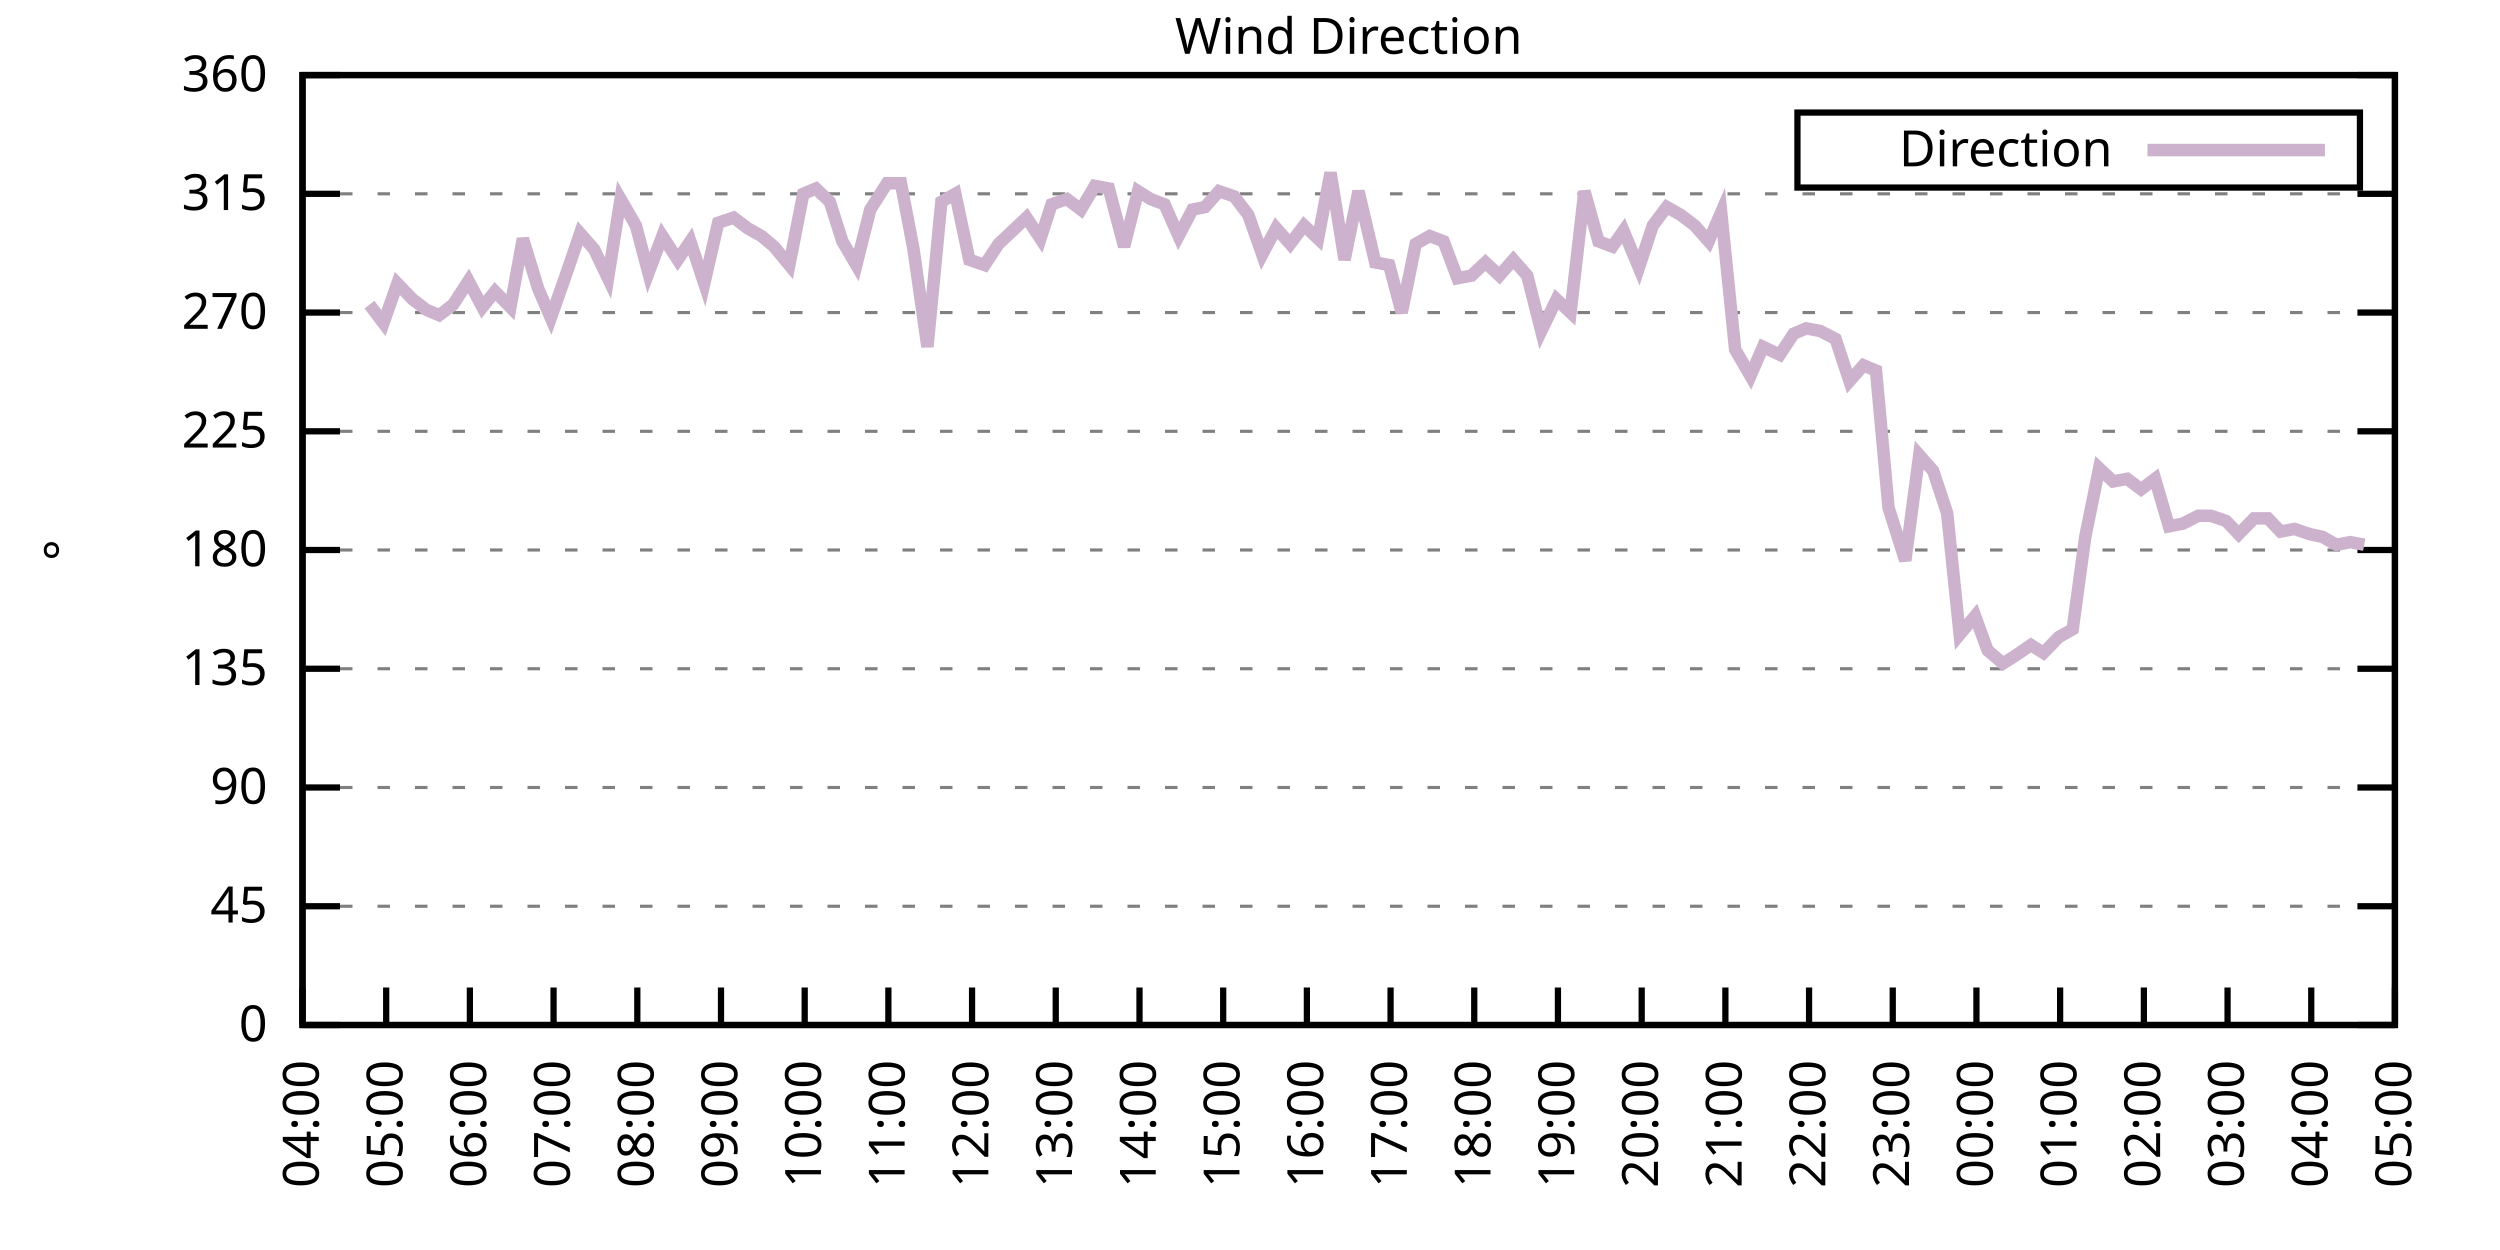
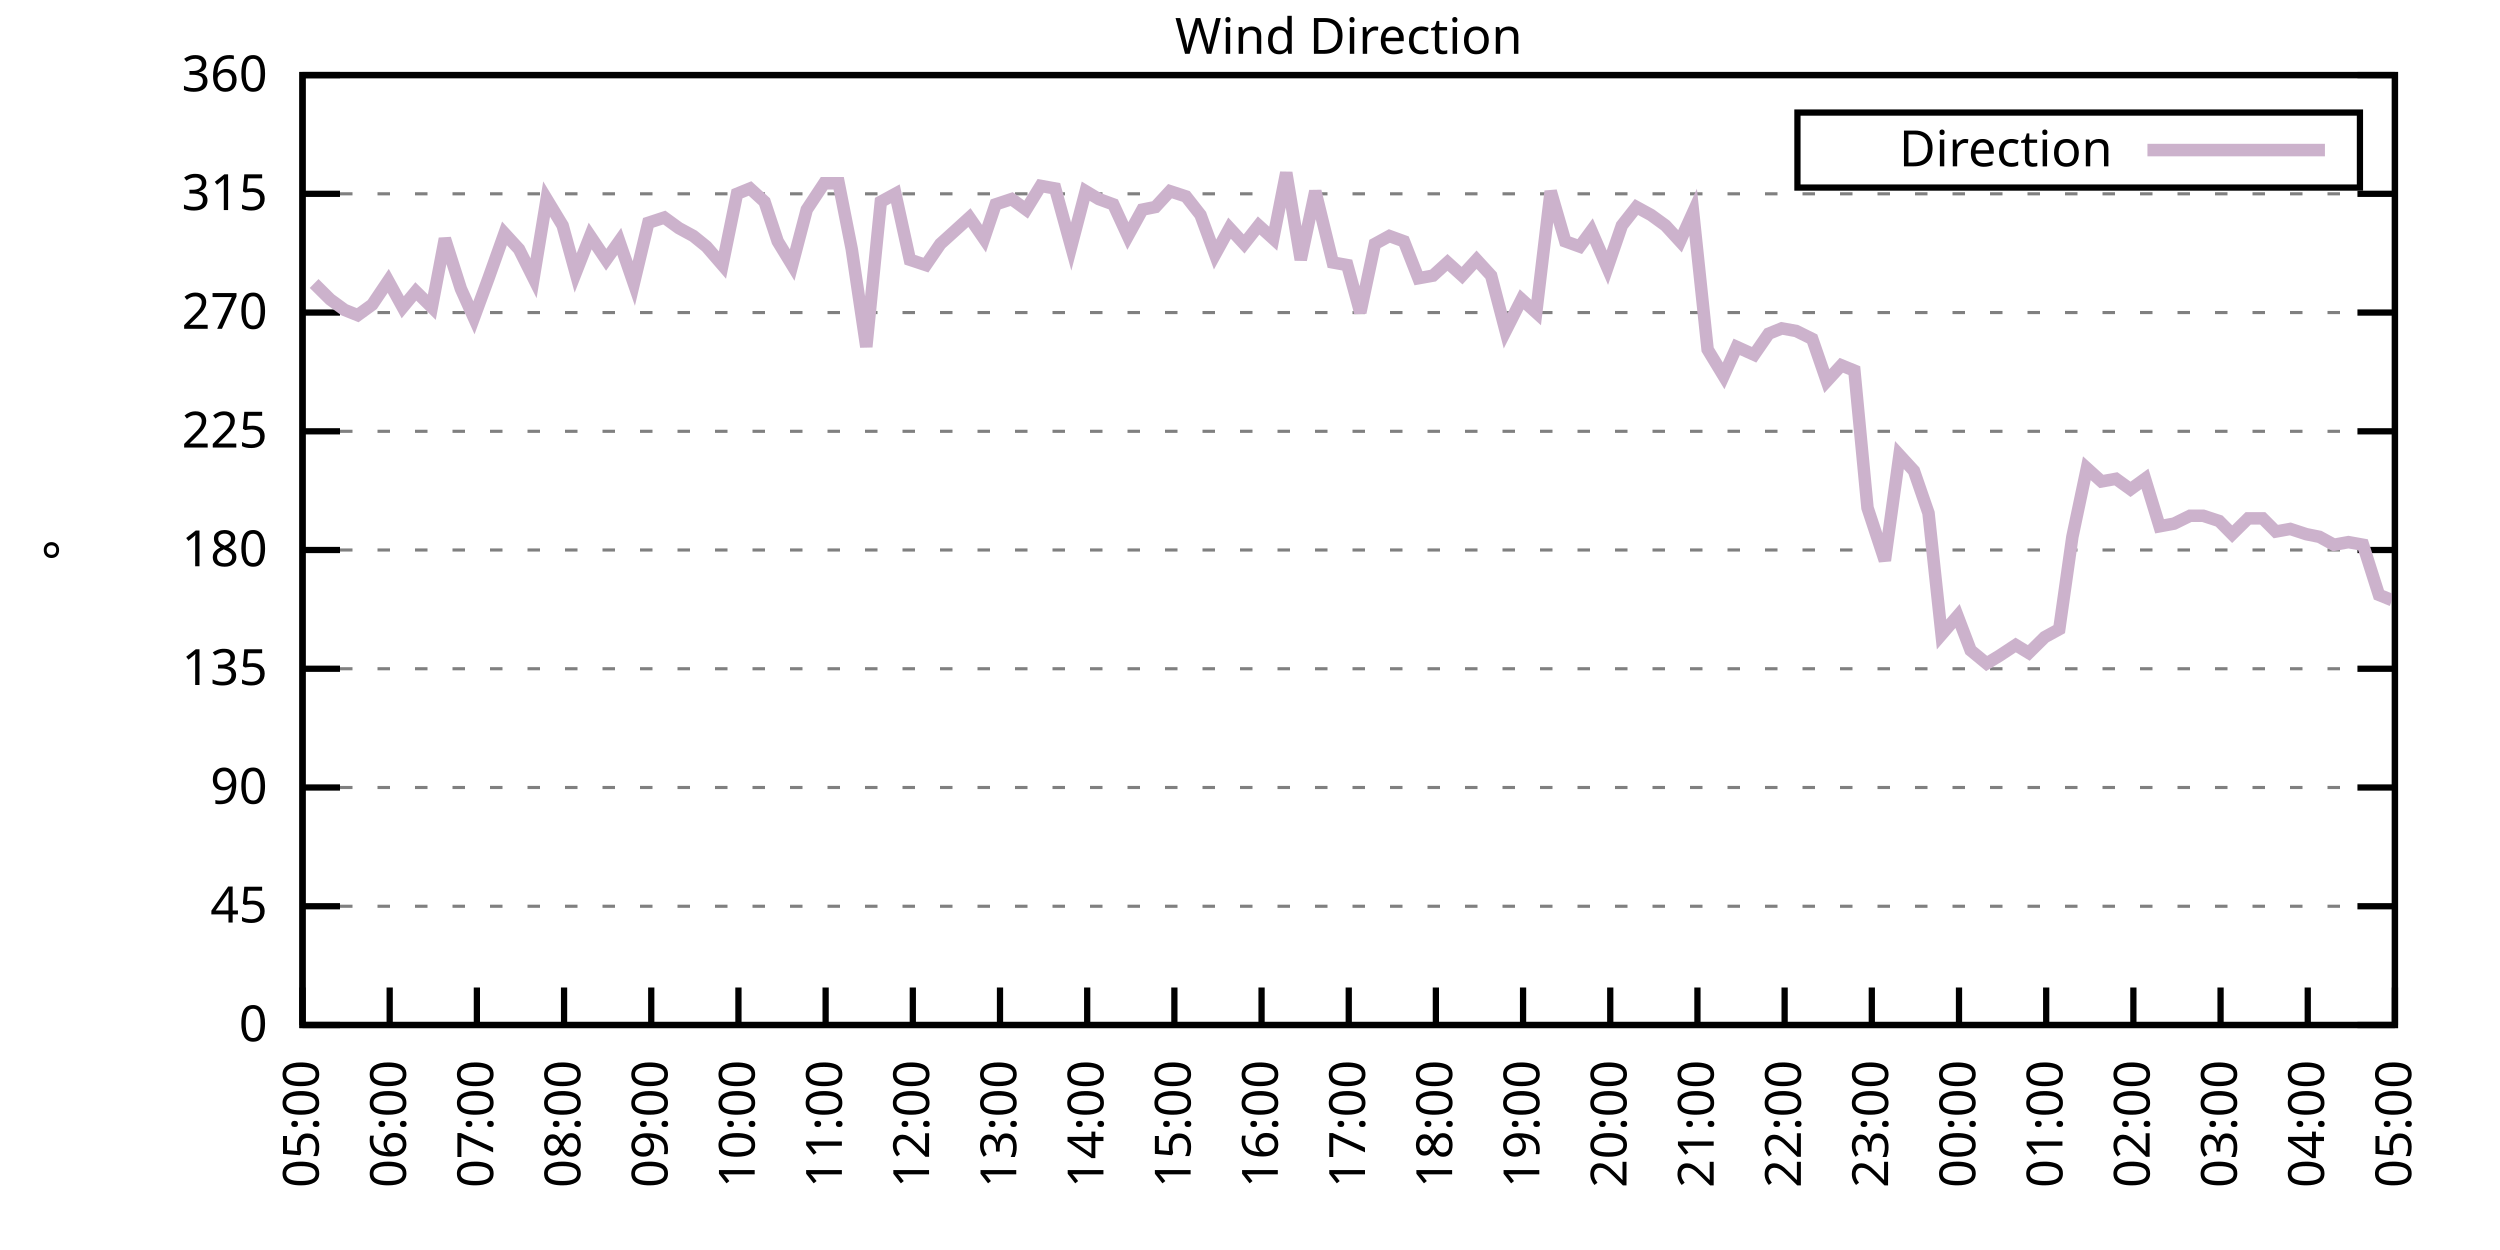
<svg xmlns="http://www.w3.org/2000/svg" xmlns:xlink="http://www.w3.org/1999/xlink" width="400" height="200" viewBox="0 0 400 200">
  <g id="gnuplot_canvas">
    <rect x="0" y="0" width="400" height="200" fill="none" />
    <defs>
      <circle id="gpDot" r="0.5" stroke-width="0.5" stroke="currentColor" />
      <path id="gpPt0" stroke-width="0.333" stroke="currentColor" d="M-1,0 h2 M0,-1 v2" />
      <path id="gpPt1" stroke-width="0.333" stroke="currentColor" d="M-1,-1 L1,1 M1,-1 L-1,1" />
      <path id="gpPt2" stroke-width="0.333" stroke="currentColor" d="M-1,0 L1,0 M0,-1 L0,1 M-1,-1 L1,1 M-1,1 L1,-1" />
      <rect id="gpPt3" stroke-width="0.333" stroke="currentColor" x="-1" y="-1" width="2" height="2" />
      <rect id="gpPt4" stroke-width="0.333" stroke="currentColor" fill="currentColor" x="-1" y="-1" width="2" height="2" />
      <circle id="gpPt5" stroke-width="0.333" stroke="currentColor" cx="0" cy="0" r="1" />
      <use xlink:href="#gpPt5" id="gpPt6" fill="currentColor" stroke="none" />
      <path id="gpPt7" stroke-width="0.333" stroke="currentColor" d="M0,-1.33 L-1.33,0.67 L1.33,0.67 z" />
      <use xlink:href="#gpPt7" id="gpPt8" fill="currentColor" stroke="none" />
      <use xlink:href="#gpPt7" id="gpPt9" stroke="currentColor" transform="rotate(180)" />
      <use xlink:href="#gpPt9" id="gpPt10" fill="currentColor" stroke="none" />
      <use xlink:href="#gpPt3" id="gpPt11" stroke="currentColor" transform="rotate(45)" />
      <use xlink:href="#gpPt11" id="gpPt12" fill="currentColor" stroke="none" />
      <path id="gpPt13" stroke-width="0.333" stroke="currentColor" d="M0,1.330 L1.265,0.411 L0.782,-1.067 L-0.782,-1.076 L-1.265,0.411 z" />
      <use xlink:href="#gpPt13" id="gpPt14" fill="currentColor" stroke="none" />
      <filter id="textbox" filterUnits="objectBoundingBox" x="0" y="0" height="1" width="1">
        <feFlood flood-color="white" flood-opacity="1" result="bgnd" />
        <feComposite in="SourceGraphic" in2="bgnd" operator="atop" />
      </filter>
      <filter id="greybox" filterUnits="objectBoundingBox" x="0" y="0" height="1" width="1">
        <feFlood flood-color="lightgrey" flood-opacity="1" result="grey" />
        <feComposite in="SourceGraphic" in2="grey" operator="atop" />
      </filter>
    </defs>
    <g fill="none" color="white" stroke="currentColor" stroke-width="1.00" stroke-linecap="butt" stroke-linejoin="miter">
</g>
    <g fill="none" color="black" stroke="currentColor" stroke-width="1.00" stroke-linecap="butt" stroke-linejoin="miter">
      <g stroke="none" shape-rendering="crispEdges">
        <polygon fill="rgb(255, 255, 255)" points="48.40,164.00 383.18,164.00 383.18,12.02 48.40,12.02 " />
      </g>
    </g>
    <g fill="none" color="black" stroke="currentColor" stroke-width="1.00" stroke-linecap="butt" stroke-linejoin="miter">
</g>
    <g fill="none" color="black" stroke="black" stroke-width="0.50" stroke-linecap="butt" stroke-linejoin="miter">
</g>
    <g fill="none" color="gray" stroke="currentColor" stroke-width="0.50" stroke-linecap="butt" stroke-linejoin="miter">
      <path stroke="gray" stroke-dasharray="2,4" class="gridline" d="M48.40,164.00 L383.19,164.00  " />
    </g>
    <g fill="none" color="gray" stroke="gray" stroke-width="1.00" stroke-linecap="butt" stroke-linejoin="miter">
</g>
    <g fill="none" color="black" stroke="currentColor" stroke-width="1.00" stroke-linecap="butt" stroke-linejoin="miter">
      <path stroke="black" d="M48.40,164.00 L54.40,164.00 M383.19,164.00 L377.19,164.00  " />
      <g transform="translate(42.80,166.60)" stroke="none" fill="black" font-family="Sans" font-size="8.00" text-anchor="end">
        <text>
          <tspan font-family="Sans"> 0</tspan>
        </text>
      </g>
    </g>
    <g fill="none" color="black" stroke="currentColor" stroke-width="1.00" stroke-linecap="butt" stroke-linejoin="miter">
</g>
    <g fill="none" color="black" stroke="black" stroke-width="0.50" stroke-linecap="butt" stroke-linejoin="miter">
</g>
    <g fill="none" color="gray" stroke="currentColor" stroke-width="0.50" stroke-linecap="butt" stroke-linejoin="miter">
      <path stroke="gray" stroke-dasharray="2,4" class="gridline" d="M48.40,145.00 L383.19,145.00  " />
    </g>
    <g fill="none" color="gray" stroke="gray" stroke-width="1.00" stroke-linecap="butt" stroke-linejoin="miter">
</g>
    <g fill="none" color="black" stroke="currentColor" stroke-width="1.00" stroke-linecap="butt" stroke-linejoin="miter">
      <path stroke="black" d="M48.40,145.00 L54.40,145.00 M383.19,145.00 L377.19,145.00  " />
      <g transform="translate(42.80,147.60)" stroke="none" fill="black" font-family="Sans" font-size="8.00" text-anchor="end">
        <text>
          <tspan font-family="Sans"> 45</tspan>
        </text>
      </g>
    </g>
    <g fill="none" color="black" stroke="currentColor" stroke-width="1.00" stroke-linecap="butt" stroke-linejoin="miter">
</g>
    <g fill="none" color="black" stroke="black" stroke-width="0.50" stroke-linecap="butt" stroke-linejoin="miter">
</g>
    <g fill="none" color="gray" stroke="currentColor" stroke-width="0.50" stroke-linecap="butt" stroke-linejoin="miter">
      <path stroke="gray" stroke-dasharray="2,4" class="gridline" d="M48.40,126.00 L383.19,126.00  " />
    </g>
    <g fill="none" color="gray" stroke="gray" stroke-width="1.00" stroke-linecap="butt" stroke-linejoin="miter">
</g>
    <g fill="none" color="black" stroke="currentColor" stroke-width="1.00" stroke-linecap="butt" stroke-linejoin="miter">
      <path stroke="black" d="M48.40,126.00 L54.40,126.00 M383.19,126.00 L377.19,126.00  " />
      <g transform="translate(42.80,128.60)" stroke="none" fill="black" font-family="Sans" font-size="8.00" text-anchor="end">
        <text>
          <tspan font-family="Sans"> 90</tspan>
        </text>
      </g>
    </g>
    <g fill="none" color="black" stroke="currentColor" stroke-width="1.00" stroke-linecap="butt" stroke-linejoin="miter">
</g>
    <g fill="none" color="black" stroke="black" stroke-width="0.50" stroke-linecap="butt" stroke-linejoin="miter">
</g>
    <g fill="none" color="gray" stroke="currentColor" stroke-width="0.50" stroke-linecap="butt" stroke-linejoin="miter">
      <path stroke="gray" stroke-dasharray="2,4" class="gridline" d="M48.40,107.00 L383.19,107.00  " />
    </g>
    <g fill="none" color="gray" stroke="gray" stroke-width="1.00" stroke-linecap="butt" stroke-linejoin="miter">
</g>
    <g fill="none" color="black" stroke="currentColor" stroke-width="1.00" stroke-linecap="butt" stroke-linejoin="miter">
      <path stroke="black" d="M48.40,107.00 L54.40,107.00 M383.19,107.00 L377.19,107.00  " />
      <g transform="translate(42.80,109.60)" stroke="none" fill="black" font-family="Sans" font-size="8.00" text-anchor="end">
        <text>
          <tspan font-family="Sans"> 135</tspan>
        </text>
      </g>
    </g>
    <g fill="none" color="black" stroke="currentColor" stroke-width="1.00" stroke-linecap="butt" stroke-linejoin="miter">
</g>
    <g fill="none" color="black" stroke="black" stroke-width="0.50" stroke-linecap="butt" stroke-linejoin="miter">
</g>
    <g fill="none" color="gray" stroke="currentColor" stroke-width="0.50" stroke-linecap="butt" stroke-linejoin="miter">
      <path stroke="gray" stroke-dasharray="2,4" class="gridline" d="M48.40,88.00 L383.19,88.00  " />
    </g>
    <g fill="none" color="gray" stroke="gray" stroke-width="1.00" stroke-linecap="butt" stroke-linejoin="miter">
</g>
    <g fill="none" color="black" stroke="currentColor" stroke-width="1.00" stroke-linecap="butt" stroke-linejoin="miter">
      <path stroke="black" d="M48.40,88.00 L54.40,88.00 M383.19,88.00 L377.19,88.00  " />
      <g transform="translate(42.80,90.60)" stroke="none" fill="black" font-family="Sans" font-size="8.00" text-anchor="end">
        <text>
          <tspan font-family="Sans"> 180</tspan>
        </text>
      </g>
    </g>
    <g fill="none" color="black" stroke="currentColor" stroke-width="1.00" stroke-linecap="butt" stroke-linejoin="miter">
</g>
    <g fill="none" color="black" stroke="black" stroke-width="0.50" stroke-linecap="butt" stroke-linejoin="miter">
</g>
    <g fill="none" color="gray" stroke="currentColor" stroke-width="0.50" stroke-linecap="butt" stroke-linejoin="miter">
      <path stroke="gray" stroke-dasharray="2,4" class="gridline" d="M48.40,69.01 L383.19,69.01  " />
    </g>
    <g fill="none" color="gray" stroke="gray" stroke-width="1.00" stroke-linecap="butt" stroke-linejoin="miter">
</g>
    <g fill="none" color="black" stroke="currentColor" stroke-width="1.00" stroke-linecap="butt" stroke-linejoin="miter">
      <path stroke="black" d="M48.40,69.01 L54.40,69.01 M383.19,69.01 L377.19,69.01  " />
      <g transform="translate(42.80,71.61)" stroke="none" fill="black" font-family="Sans" font-size="8.00" text-anchor="end">
        <text>
          <tspan font-family="Sans"> 225</tspan>
        </text>
      </g>
    </g>
    <g fill="none" color="black" stroke="currentColor" stroke-width="1.00" stroke-linecap="butt" stroke-linejoin="miter">
</g>
    <g fill="none" color="black" stroke="black" stroke-width="0.50" stroke-linecap="butt" stroke-linejoin="miter">
</g>
    <g fill="none" color="gray" stroke="currentColor" stroke-width="0.50" stroke-linecap="butt" stroke-linejoin="miter">
      <path stroke="gray" stroke-dasharray="2,4" class="gridline" d="M48.40,50.01 L383.19,50.01  " />
    </g>
    <g fill="none" color="gray" stroke="gray" stroke-width="1.00" stroke-linecap="butt" stroke-linejoin="miter">
</g>
    <g fill="none" color="black" stroke="currentColor" stroke-width="1.00" stroke-linecap="butt" stroke-linejoin="miter">
      <path stroke="black" d="M48.40,50.01 L54.40,50.01 M383.19,50.01 L377.19,50.01  " />
      <g transform="translate(42.80,52.61)" stroke="none" fill="black" font-family="Sans" font-size="8.00" text-anchor="end">
        <text>
          <tspan font-family="Sans"> 270</tspan>
        </text>
      </g>
    </g>
    <g fill="none" color="black" stroke="currentColor" stroke-width="1.00" stroke-linecap="butt" stroke-linejoin="miter">
</g>
    <g fill="none" color="black" stroke="black" stroke-width="0.50" stroke-linecap="butt" stroke-linejoin="miter">
</g>
    <g fill="none" color="gray" stroke="currentColor" stroke-width="0.50" stroke-linecap="butt" stroke-linejoin="miter">
      <path stroke="gray" stroke-dasharray="2,4" class="gridline" d="M48.40,31.01 L383.19,31.01  " />
    </g>
    <g fill="none" color="gray" stroke="gray" stroke-width="1.00" stroke-linecap="butt" stroke-linejoin="miter">
</g>
    <g fill="none" color="black" stroke="currentColor" stroke-width="1.00" stroke-linecap="butt" stroke-linejoin="miter">
      <path stroke="black" d="M48.40,31.01 L54.40,31.01 M383.19,31.01 L377.19,31.01  " />
      <g transform="translate(42.80,33.61)" stroke="none" fill="black" font-family="Sans" font-size="8.00" text-anchor="end">
        <text>
          <tspan font-family="Sans"> 315</tspan>
        </text>
      </g>
    </g>
    <g fill="none" color="black" stroke="currentColor" stroke-width="1.00" stroke-linecap="butt" stroke-linejoin="miter">
</g>
    <g fill="none" color="black" stroke="black" stroke-width="0.50" stroke-linecap="butt" stroke-linejoin="miter">
</g>
    <g fill="none" color="gray" stroke="currentColor" stroke-width="0.50" stroke-linecap="butt" stroke-linejoin="miter">
      <path stroke="gray" stroke-dasharray="2,4" class="gridline" d="M48.40,12.01 L383.19,12.01  " />
    </g>
    <g fill="none" color="gray" stroke="gray" stroke-width="1.00" stroke-linecap="butt" stroke-linejoin="miter">
</g>
    <g fill="none" color="black" stroke="currentColor" stroke-width="1.00" stroke-linecap="butt" stroke-linejoin="miter">
      <path stroke="black" d="M48.40,12.01 L54.40,12.01 M383.19,12.01 L377.19,12.01  " />
      <g transform="translate(42.80,14.61)" stroke="none" fill="black" font-family="Sans" font-size="8.00" text-anchor="end">
        <text>
          <tspan font-family="Sans"> 360</tspan>
        </text>
      </g>
    </g>
    <g fill="none" color="black" stroke="currentColor" stroke-width="1.00" stroke-linecap="butt" stroke-linejoin="miter">
      <path stroke="black" d="M48.40,164.00 L48.40,158.00  " />
      <g transform="translate(51.00,169.60) rotate(270.00)" stroke="none" fill="black" font-family="Sans" font-size="8.00" text-anchor="end">
        <text>
-           <tspan font-family="Sans">04:00</tspan>
-         </text>
-       </g>
-     </g>
-     <g fill="none" color="black" stroke="currentColor" stroke-width="1.00" stroke-linecap="butt" stroke-linejoin="miter">
-       <path stroke="black" d="M61.79,164.00 L61.79,158.00  " />
-       <g transform="translate(64.39,169.60) rotate(270.00)" stroke="none" fill="black" font-family="Sans" font-size="8.00" text-anchor="end">
-         <text>
          <tspan font-family="Sans">05:00</tspan>
        </text>
      </g>
    </g>
    <g fill="none" color="black" stroke="currentColor" stroke-width="1.00" stroke-linecap="butt" stroke-linejoin="miter">
-       <path stroke="black" d="M75.18,164.00 L75.18,158.00  " />
-       <g transform="translate(77.78,169.60) rotate(270.00)" stroke="none" fill="black" font-family="Sans" font-size="8.00" text-anchor="end">
+       <path stroke="black" d="M62.35,164.00 L62.35,158.00  " />
+       <g transform="translate(64.95,169.60) rotate(270.00)" stroke="none" fill="black" font-family="Sans" font-size="8.00" text-anchor="end">
        <text>
          <tspan font-family="Sans">06:00</tspan>
        </text>
      </g>
    </g>
    <g fill="none" color="black" stroke="currentColor" stroke-width="1.00" stroke-linecap="butt" stroke-linejoin="miter">
-       <path stroke="black" d="M88.57,164.00 L88.57,158.00  " />
-       <g transform="translate(91.17,169.60) rotate(270.00)" stroke="none" fill="black" font-family="Sans" font-size="8.00" text-anchor="end">
+       <path stroke="black" d="M76.30,164.00 L76.30,158.00  " />
+       <g transform="translate(78.90,169.60) rotate(270.00)" stroke="none" fill="black" font-family="Sans" font-size="8.00" text-anchor="end">
        <text>
          <tspan font-family="Sans">07:00</tspan>
        </text>
      </g>
    </g>
    <g fill="none" color="black" stroke="currentColor" stroke-width="1.00" stroke-linecap="butt" stroke-linejoin="miter">
-       <path stroke="black" d="M101.97,164.00 L101.97,158.00  " />
-       <g transform="translate(104.57,169.60) rotate(270.00)" stroke="none" fill="black" font-family="Sans" font-size="8.00" text-anchor="end">
+       <path stroke="black" d="M90.25,164.00 L90.25,158.00  " />
+       <g transform="translate(92.85,169.60) rotate(270.00)" stroke="none" fill="black" font-family="Sans" font-size="8.00" text-anchor="end">
        <text>
          <tspan font-family="Sans">08:00</tspan>
        </text>
      </g>
    </g>
    <g fill="none" color="black" stroke="currentColor" stroke-width="1.00" stroke-linecap="butt" stroke-linejoin="miter">
-       <path stroke="black" d="M115.36,164.00 L115.36,158.00  " />
-       <g transform="translate(117.96,169.60) rotate(270.00)" stroke="none" fill="black" font-family="Sans" font-size="8.00" text-anchor="end">
+       <path stroke="black" d="M104.20,164.00 L104.20,158.00  " />
+       <g transform="translate(106.80,169.60) rotate(270.00)" stroke="none" fill="black" font-family="Sans" font-size="8.00" text-anchor="end">
        <text>
          <tspan font-family="Sans">09:00</tspan>
        </text>
      </g>
    </g>
    <g fill="none" color="black" stroke="currentColor" stroke-width="1.00" stroke-linecap="butt" stroke-linejoin="miter">
-       <path stroke="black" d="M128.75,164.00 L128.75,158.00  " />
-       <g transform="translate(131.35,169.60) rotate(270.00)" stroke="none" fill="black" font-family="Sans" font-size="8.00" text-anchor="end">
+       <path stroke="black" d="M118.15,164.00 L118.15,158.00  " />
+       <g transform="translate(120.75,169.60) rotate(270.00)" stroke="none" fill="black" font-family="Sans" font-size="8.00" text-anchor="end">
        <text>
          <tspan font-family="Sans">10:00</tspan>
        </text>
      </g>
    </g>
    <g fill="none" color="black" stroke="currentColor" stroke-width="1.00" stroke-linecap="butt" stroke-linejoin="miter">
-       <path stroke="black" d="M142.14,164.00 L142.14,158.00  " />
-       <g transform="translate(144.74,169.60) rotate(270.00)" stroke="none" fill="black" font-family="Sans" font-size="8.00" text-anchor="end">
+       <path stroke="black" d="M132.10,164.00 L132.10,158.00  " />
+       <g transform="translate(134.70,169.60) rotate(270.00)" stroke="none" fill="black" font-family="Sans" font-size="8.00" text-anchor="end">
        <text>
          <tspan font-family="Sans">11:00</tspan>
        </text>
      </g>
    </g>
    <g fill="none" color="black" stroke="currentColor" stroke-width="1.00" stroke-linecap="butt" stroke-linejoin="miter">
-       <path stroke="black" d="M155.53,164.00 L155.53,158.00  " />
-       <g transform="translate(158.13,169.60) rotate(270.00)" stroke="none" fill="black" font-family="Sans" font-size="8.00" text-anchor="end">
+       <path stroke="black" d="M146.05,164.00 L146.05,158.00  " />
+       <g transform="translate(148.65,169.60) rotate(270.00)" stroke="none" fill="black" font-family="Sans" font-size="8.00" text-anchor="end">
        <text>
          <tspan font-family="Sans">12:00</tspan>
        </text>
      </g>
    </g>
    <g fill="none" color="black" stroke="currentColor" stroke-width="1.00" stroke-linecap="butt" stroke-linejoin="miter">
-       <path stroke="black" d="M168.92,164.00 L168.92,158.00  " />
-       <g transform="translate(171.52,169.60) rotate(270.00)" stroke="none" fill="black" font-family="Sans" font-size="8.00" text-anchor="end">
+       <path stroke="black" d="M160.00,164.00 L160.00,158.00  " />
+       <g transform="translate(162.60,169.60) rotate(270.00)" stroke="none" fill="black" font-family="Sans" font-size="8.00" text-anchor="end">
        <text>
          <tspan font-family="Sans">13:00</tspan>
        </text>
      </g>
    </g>
    <g fill="none" color="black" stroke="currentColor" stroke-width="1.00" stroke-linecap="butt" stroke-linejoin="miter">
-       <path stroke="black" d="M182.32,164.00 L182.32,158.00  " />
-       <g transform="translate(184.92,169.60) rotate(270.00)" stroke="none" fill="black" font-family="Sans" font-size="8.00" text-anchor="end">
+       <path stroke="black" d="M173.95,164.00 L173.95,158.00  " />
+       <g transform="translate(176.55,169.60) rotate(270.00)" stroke="none" fill="black" font-family="Sans" font-size="8.00" text-anchor="end">
        <text>
          <tspan font-family="Sans">14:00</tspan>
        </text>
      </g>
    </g>
    <g fill="none" color="black" stroke="currentColor" stroke-width="1.00" stroke-linecap="butt" stroke-linejoin="miter">
-       <path stroke="black" d="M195.71,164.00 L195.71,158.00  " />
-       <g transform="translate(198.31,169.60) rotate(270.00)" stroke="none" fill="black" font-family="Sans" font-size="8.00" text-anchor="end">
+       <path stroke="black" d="M187.90,164.00 L187.90,158.00  " />
+       <g transform="translate(190.50,169.60) rotate(270.00)" stroke="none" fill="black" font-family="Sans" font-size="8.00" text-anchor="end">
        <text>
          <tspan font-family="Sans">15:00</tspan>
        </text>
      </g>
    </g>
    <g fill="none" color="black" stroke="currentColor" stroke-width="1.00" stroke-linecap="butt" stroke-linejoin="miter">
-       <path stroke="black" d="M209.10,164.00 L209.10,158.00  " />
-       <g transform="translate(211.70,169.60) rotate(270.00)" stroke="none" fill="black" font-family="Sans" font-size="8.00" text-anchor="end">
+       <path stroke="black" d="M201.85,164.00 L201.85,158.00  " />
+       <g transform="translate(204.45,169.60) rotate(270.00)" stroke="none" fill="black" font-family="Sans" font-size="8.00" text-anchor="end">
        <text>
          <tspan font-family="Sans">16:00</tspan>
        </text>
      </g>
    </g>
    <g fill="none" color="black" stroke="currentColor" stroke-width="1.00" stroke-linecap="butt" stroke-linejoin="miter">
-       <path stroke="black" d="M222.49,164.00 L222.49,158.00  " />
-       <g transform="translate(225.09,169.60) rotate(270.00)" stroke="none" fill="black" font-family="Sans" font-size="8.00" text-anchor="end">
+       <path stroke="black" d="M215.80,164.00 L215.80,158.00  " />
+       <g transform="translate(218.40,169.60) rotate(270.00)" stroke="none" fill="black" font-family="Sans" font-size="8.00" text-anchor="end">
        <text>
          <tspan font-family="Sans">17:00</tspan>
        </text>
      </g>
    </g>
    <g fill="none" color="black" stroke="currentColor" stroke-width="1.00" stroke-linecap="butt" stroke-linejoin="miter">
-       <path stroke="black" d="M235.88,164.00 L235.88,158.00  " />
-       <g transform="translate(238.48,169.60) rotate(270.00)" stroke="none" fill="black" font-family="Sans" font-size="8.00" text-anchor="end">
+       <path stroke="black" d="M229.74,164.00 L229.74,158.00  " />
+       <g transform="translate(232.34,169.60) rotate(270.00)" stroke="none" fill="black" font-family="Sans" font-size="8.00" text-anchor="end">
        <text>
          <tspan font-family="Sans">18:00</tspan>
        </text>
      </g>
    </g>
    <g fill="none" color="black" stroke="currentColor" stroke-width="1.00" stroke-linecap="butt" stroke-linejoin="miter">
-       <path stroke="black" d="M249.27,164.00 L249.27,158.00  " />
-       <g transform="translate(251.87,169.60) rotate(270.00)" stroke="none" fill="black" font-family="Sans" font-size="8.00" text-anchor="end">
+       <path stroke="black" d="M243.69,164.00 L243.69,158.00  " />
+       <g transform="translate(246.29,169.60) rotate(270.00)" stroke="none" fill="black" font-family="Sans" font-size="8.00" text-anchor="end">
        <text>
          <tspan font-family="Sans">19:00</tspan>
        </text>
      </g>
    </g>
    <g fill="none" color="black" stroke="currentColor" stroke-width="1.00" stroke-linecap="butt" stroke-linejoin="miter">
-       <path stroke="black" d="M262.67,164.00 L262.67,158.00  " />
-       <g transform="translate(265.27,169.60) rotate(270.00)" stroke="none" fill="black" font-family="Sans" font-size="8.00" text-anchor="end">
+       <path stroke="black" d="M257.64,164.00 L257.64,158.00  " />
+       <g transform="translate(260.24,169.60) rotate(270.00)" stroke="none" fill="black" font-family="Sans" font-size="8.00" text-anchor="end">
        <text>
          <tspan font-family="Sans">20:00</tspan>
        </text>
      </g>
    </g>
    <g fill="none" color="black" stroke="currentColor" stroke-width="1.00" stroke-linecap="butt" stroke-linejoin="miter">
-       <path stroke="black" d="M276.06,164.00 L276.06,158.00  " />
-       <g transform="translate(278.66,169.60) rotate(270.00)" stroke="none" fill="black" font-family="Sans" font-size="8.00" text-anchor="end">
+       <path stroke="black" d="M271.59,164.00 L271.59,158.00  " />
+       <g transform="translate(274.19,169.60) rotate(270.00)" stroke="none" fill="black" font-family="Sans" font-size="8.00" text-anchor="end">
        <text>
          <tspan font-family="Sans">21:00</tspan>
        </text>
      </g>
    </g>
    <g fill="none" color="black" stroke="currentColor" stroke-width="1.00" stroke-linecap="butt" stroke-linejoin="miter">
-       <path stroke="black" d="M289.45,164.00 L289.45,158.00  " />
-       <g transform="translate(292.05,169.60) rotate(270.00)" stroke="none" fill="black" font-family="Sans" font-size="8.00" text-anchor="end">
+       <path stroke="black" d="M285.54,164.00 L285.54,158.00  " />
+       <g transform="translate(288.14,169.60) rotate(270.00)" stroke="none" fill="black" font-family="Sans" font-size="8.00" text-anchor="end">
        <text>
          <tspan font-family="Sans">22:00</tspan>
        </text>
      </g>
    </g>
    <g fill="none" color="black" stroke="currentColor" stroke-width="1.00" stroke-linecap="butt" stroke-linejoin="miter">
-       <path stroke="black" d="M302.84,164.00 L302.84,158.00  " />
-       <g transform="translate(305.44,169.60) rotate(270.00)" stroke="none" fill="black" font-family="Sans" font-size="8.00" text-anchor="end">
+       <path stroke="black" d="M299.49,164.00 L299.49,158.00  " />
+       <g transform="translate(302.09,169.60) rotate(270.00)" stroke="none" fill="black" font-family="Sans" font-size="8.00" text-anchor="end">
        <text>
          <tspan font-family="Sans">23:00</tspan>
        </text>
      </g>
    </g>
    <g fill="none" color="black" stroke="currentColor" stroke-width="1.00" stroke-linecap="butt" stroke-linejoin="miter">
-       <path stroke="black" d="M316.23,164.00 L316.23,158.00  " />
-       <g transform="translate(318.83,169.60) rotate(270.00)" stroke="none" fill="black" font-family="Sans" font-size="8.00" text-anchor="end">
+       <path stroke="black" d="M313.44,164.00 L313.44,158.00  " />
+       <g transform="translate(316.04,169.60) rotate(270.00)" stroke="none" fill="black" font-family="Sans" font-size="8.00" text-anchor="end">
        <text>
          <tspan font-family="Sans">00:00</tspan>
        </text>
      </g>
    </g>
    <g fill="none" color="black" stroke="currentColor" stroke-width="1.00" stroke-linecap="butt" stroke-linejoin="miter">
-       <path stroke="black" d="M329.62,164.00 L329.62,158.00  " />
-       <g transform="translate(332.22,169.60) rotate(270.00)" stroke="none" fill="black" font-family="Sans" font-size="8.00" text-anchor="end">
+       <path stroke="black" d="M327.39,164.00 L327.39,158.00  " />
+       <g transform="translate(329.99,169.60) rotate(270.00)" stroke="none" fill="black" font-family="Sans" font-size="8.00" text-anchor="end">
        <text>
          <tspan font-family="Sans">01:00</tspan>
        </text>
      </g>
    </g>
    <g fill="none" color="black" stroke="currentColor" stroke-width="1.00" stroke-linecap="butt" stroke-linejoin="miter">
-       <path stroke="black" d="M343.02,164.00 L343.02,158.00  " />
-       <g transform="translate(345.62,169.60) rotate(270.00)" stroke="none" fill="black" font-family="Sans" font-size="8.00" text-anchor="end">
+       <path stroke="black" d="M341.34,164.00 L341.34,158.00  " />
+       <g transform="translate(343.94,169.60) rotate(270.00)" stroke="none" fill="black" font-family="Sans" font-size="8.00" text-anchor="end">
        <text>
          <tspan font-family="Sans">02:00</tspan>
        </text>
      </g>
    </g>
    <g fill="none" color="black" stroke="currentColor" stroke-width="1.00" stroke-linecap="butt" stroke-linejoin="miter">
-       <path stroke="black" d="M356.41,164.00 L356.41,158.00  " />
-       <g transform="translate(359.01,169.60) rotate(270.00)" stroke="none" fill="black" font-family="Sans" font-size="8.00" text-anchor="end">
+       <path stroke="black" d="M355.29,164.00 L355.29,158.00  " />
+       <g transform="translate(357.89,169.60) rotate(270.00)" stroke="none" fill="black" font-family="Sans" font-size="8.00" text-anchor="end">
        <text>
          <tspan font-family="Sans">03:00</tspan>
        </text>
      </g>
    </g>
    <g fill="none" color="black" stroke="currentColor" stroke-width="1.00" stroke-linecap="butt" stroke-linejoin="miter">
-       <path stroke="black" d="M369.80,164.00 L369.80,158.00  " />
-       <g transform="translate(372.40,169.60) rotate(270.00)" stroke="none" fill="black" font-family="Sans" font-size="8.00" text-anchor="end">
+       <path stroke="black" d="M369.24,164.00 L369.24,158.00  " />
+       <g transform="translate(371.84,169.60) rotate(270.00)" stroke="none" fill="black" font-family="Sans" font-size="8.00" text-anchor="end">
        <text>
          <tspan font-family="Sans">04:00</tspan>
        </text>
      </g>
    </g>
    <g fill="none" color="black" stroke="currentColor" stroke-width="1.00" stroke-linecap="butt" stroke-linejoin="miter">
      <path stroke="black" d="M383.19,164.00 L383.19,158.00  " />
      <g transform="translate(385.79,169.60) rotate(270.00)" stroke="none" fill="black" font-family="Sans" font-size="8.00" text-anchor="end">
        <text>
          <tspan font-family="Sans">05:00</tspan>
        </text>
      </g>
    </g>
    <g fill="none" color="black" stroke="currentColor" stroke-width="1.00" stroke-linecap="butt" stroke-linejoin="miter">
</g>
    <g fill="none" color="black" stroke="currentColor" stroke-width="1.00" stroke-linecap="butt" stroke-linejoin="miter">
      <path stroke="black" d="M48.40,12.01 L48.40,164.00 L383.19,164.00 L383.19,12.01 L48.40,12.01 Z  " />
    </g>
    <g fill="none" color="black" stroke="currentColor" stroke-width="1.00" stroke-linecap="butt" stroke-linejoin="miter">
</g>
    <g fill="none" color="black" stroke="currentColor" stroke-width="1.00" stroke-linecap="butt" stroke-linejoin="miter">
      <path stroke="black" d="M287.59,30.01 L287.59,18.01 L377.59,18.01 L377.59,30.01 L287.59,30.01 Z  " />
    </g>
    <g id="Wind_direction_plot_1">
      <g fill="none" color="white" stroke="black" stroke-width="2.00" stroke-linecap="butt" stroke-linejoin="miter">
</g>
      <g fill="none" color="black" stroke="currentColor" stroke-width="2.00" stroke-linecap="butt" stroke-linejoin="miter">
        <g transform="translate(337.99,26.61)" stroke="none" fill="black" font-family="Sans" font-size="8.00" text-anchor="end">
          <text>
            <tspan font-family="Sans">Direction</tspan>
          </text>
        </g>
      </g>
      <g fill="none" color="black" stroke="currentColor" stroke-width="2.00" stroke-linecap="butt" stroke-linejoin="miter">
-         <path stroke="rgb(204, 178, 204)" d="M343.59,24.01 L371.99,24.01 M59.11,48.74 L61.35,51.70 L63.58,45.36 L66.03,47.90 L68.26,49.59 L70.27,50.43   L72.50,48.74 L74.96,44.94 L77.19,49.16 L79.20,46.63 L81.66,49.16 L83.66,38.19 L86.12,46.21 L88.13,50.85   L90.36,44.52 L92.82,37.34 L95.05,39.87 L97.28,44.52 L99.29,31.85 L101.74,36.08 L103.75,43.67 L105.98,37.76   L108.44,41.56 L110.45,38.61 L112.68,45.36 L114.91,35.65 L117.37,34.81 L119.60,36.50 L121.83,37.76 L123.84,39.45   L126.29,42.41 L128.53,31.01 L130.54,30.16 L132.77,32.28 L134.78,38.61 L137.01,42.41 L139.24,33.54 L141.92,29.32   L144.15,29.32 L146.16,39.87 L148.39,55.50 L150.62,32.28 L152.85,31.01 L155.09,41.56 L157.54,42.41 L159.77,39.03   L162.01,36.92 L164.24,34.81 L166.47,38.19 L168.25,32.70 L170.71,31.85 L172.94,33.54 L175.17,29.74 L177.41,30.16   L179.86,39.45 L182.09,30.59 L184.10,31.85 L186.33,32.70 L188.57,37.76 L190.80,33.54 L192.81,33.12 L195.04,30.59   L197.49,31.43 L199.73,34.39 L201.96,40.72 L204.19,36.50 L206.42,39.03 L208.65,36.08 L210.88,38.19 L212.89,27.63   L215.13,41.56 L217.36,30.59 L220.04,41.99 L222.27,42.41 L224.28,50.01 L226.51,39.03 L228.74,37.76 L230.97,38.61   L233.20,44.52 L235.44,44.10 L237.67,41.99 L239.90,44.10 L242.13,41.56 L244.36,44.10 L246.60,52.96 L249.05,47.90   L251.28,50.01 L253.51,30.59 L255.75,38.61 L257.98,39.45 L259.76,36.92 L262.22,42.83 L264.45,36.08 L266.68,33.12   L268.92,34.39 L271.15,36.08 L273.38,38.61 L275.39,33.96 L277.62,55.92 L280.07,60.14 L282.08,55.50 L284.76,56.76   L286.99,53.39 L289.00,52.54 L291.23,52.96 L293.69,54.23 L295.92,60.98 L298.15,58.45 L300.16,59.30 L302.17,81.25   L304.85,89.69 L307.08,72.81 L309.31,75.34 L311.54,82.09 L313.55,101.52 L316.01,98.56 L318.02,104.05 L320.47,106.16   L322.48,104.89 L324.94,103.20 L326.95,104.47 L329.40,101.94 L331.63,100.67 L333.64,85.89 L335.87,74.92 L338.10,77.03   L340.34,76.61 L342.57,78.29 L344.80,76.61 L347.03,84.21 L349.26,83.78 L351.72,82.52 L353.73,82.52 L356.18,83.36   L358.19,85.47 L360.65,82.94 L362.88,82.94 L364.89,85.05 L367.12,84.63 L369.58,85.47 L371.58,85.89 L373.82,87.16   L376.05,86.74 L378.28,87.16  " />
+         <path stroke="rgb(204, 178, 204)" d="M343.59,24.01 L371.99,24.01 M50.26,45.36 L52.82,47.90 L55.14,49.59 L57.23,50.43 L59.56,48.74 L62.12,44.94   L64.44,49.16 L66.53,46.63 L69.09,49.16 L71.18,38.19 L73.74,46.21 L75.83,50.85 L78.16,44.52 L80.72,37.34   L83.04,39.87 L85.37,44.52 L87.46,31.85 L90.02,36.08 L92.11,43.67 L94.43,37.76 L96.99,41.56 L99.08,38.61   L101.41,45.36 L103.73,35.65 L106.29,34.81 L108.62,36.50 L110.94,37.76 L113.03,39.45 L115.59,42.41 L117.92,31.01   L120.01,30.16 L122.33,32.28 L124.43,38.61 L126.75,42.41 L129.08,33.54 L131.87,29.32 L134.19,29.32 L136.28,39.87   L138.61,55.50 L140.93,32.28 L143.26,31.01 L145.58,41.56 L148.14,42.41 L150.46,39.03 L152.79,36.92 L155.11,34.81   L157.44,38.19 L159.30,32.70 L161.86,31.85 L164.18,33.54 L166.51,29.74 L168.83,30.16 L171.39,39.45 L173.71,30.59   L175.81,31.85 L178.13,32.70 L180.46,37.76 L182.78,33.54 L184.87,33.12 L187.20,30.59 L189.76,31.43 L192.08,34.39   L194.41,40.72 L196.73,36.50 L199.06,39.03 L201.38,36.08 L203.71,38.19 L205.80,27.63 L208.12,41.56 L210.45,30.59   L213.24,41.99 L215.56,42.41 L217.65,50.01 L219.98,39.03 L222.30,37.76 L224.63,38.61 L226.95,44.52 L229.28,44.10   L231.60,41.99 L233.93,44.10 L236.25,41.56 L238.58,44.10 L240.90,52.96 L243.46,47.90 L245.79,50.01 L248.11,30.59   L250.44,38.61 L252.76,39.45 L254.62,36.92 L257.18,42.83 L259.50,36.08 L261.83,33.12 L264.15,34.39 L266.48,36.08   L268.80,38.61 L270.90,33.96 L273.22,55.92 L275.78,60.14 L277.87,55.50 L280.66,56.76 L282.99,53.39 L285.08,52.54   L287.40,52.96 L289.96,54.23 L292.29,60.98 L294.61,58.45 L296.70,59.30 L298.80,81.25 L301.58,89.69 L303.91,72.81   L306.23,75.34 L308.56,82.09 L310.65,101.52 L313.21,98.56 L315.30,104.05 L317.86,106.16 L319.95,104.89 L322.51,103.20   L324.60,104.47 L327.16,101.94 L329.48,100.67 L331.58,85.89 L333.90,74.92 L336.23,77.03 L338.55,76.61 L340.88,78.29   L343.20,76.61 L345.53,84.21 L347.85,83.78 L350.41,82.52 L352.50,82.52 L355.06,83.36 L357.15,85.47 L359.71,82.94   L362.03,82.94 L364.13,85.05 L366.45,84.63 L369.01,85.47 L371.10,85.89 L373.43,87.16 L375.75,86.74 L378.08,87.16   L380.63,95.18 L382.73,96.03  " />
      </g>
    </g>
    <g fill="none" color="black" stroke="currentColor" stroke-width="2.00" stroke-linecap="butt" stroke-linejoin="miter">
</g>
    <g fill="none" color="black" stroke="black" stroke-width="1.00" stroke-linecap="butt" stroke-linejoin="miter">
</g>
    <g fill="none" color="black" stroke="currentColor" stroke-width="1.00" stroke-linecap="butt" stroke-linejoin="miter">
      <path stroke="black" d="M48.40,12.01 L48.40,164.00 L383.19,164.00 L383.19,12.01 L48.40,12.01 Z  " />
      <g transform="translate(12.80,88.01) rotate(270.00)" stroke="none" fill="black" font-family="Sans" font-size="8.00" text-anchor="middle">
        <text>
          <tspan font-family="Sans">°</tspan>
        </text>
      </g>
    </g>
    <g fill="none" color="black" stroke="currentColor" stroke-width="1.00" stroke-linecap="butt" stroke-linejoin="miter">
</g>
    <g fill="none" color="black" stroke="currentColor" stroke-width="1.00" stroke-linecap="butt" stroke-linejoin="miter">
      <g transform="translate(215.79,8.61)" stroke="none" fill="black" font-family="Sans" font-size="8.00" text-anchor="middle">
        <text>
          <tspan font-family="Sans">Wind Direction</tspan>
        </text>
      </g>
    </g>
    <g fill="none" color="black" stroke="currentColor" stroke-width="1.00" stroke-linecap="butt" stroke-linejoin="miter">
</g>
  </g>
</svg>
